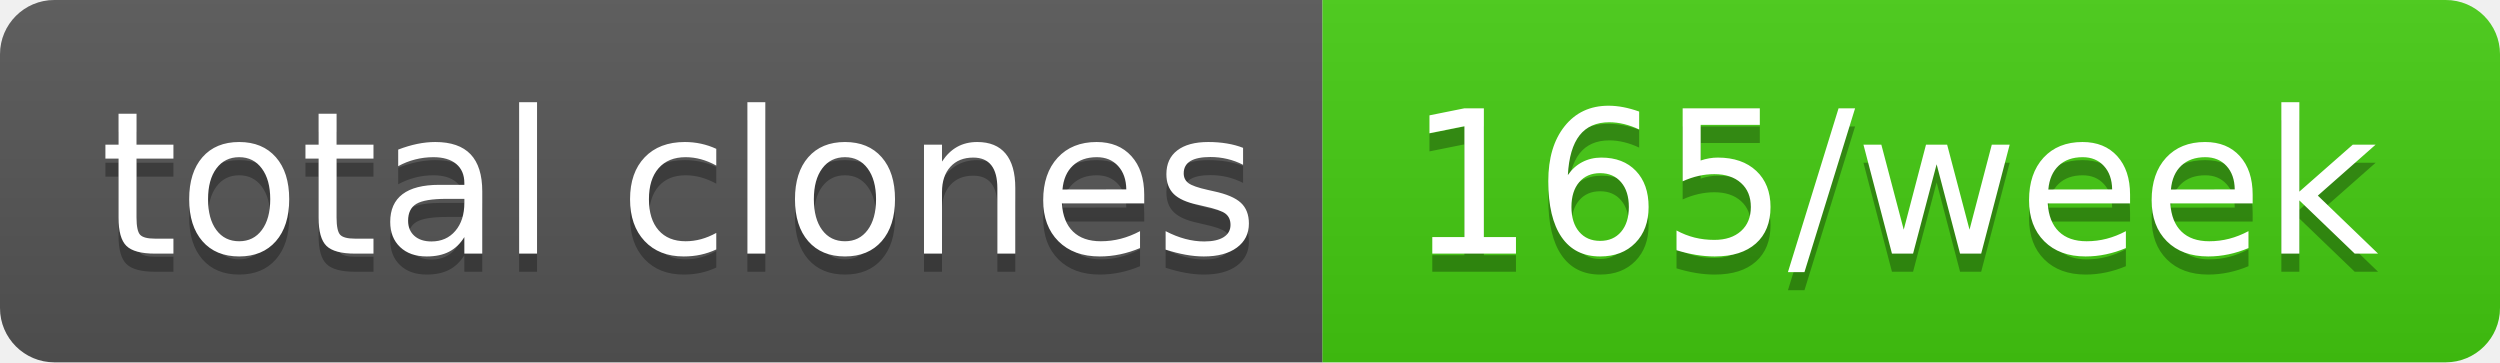
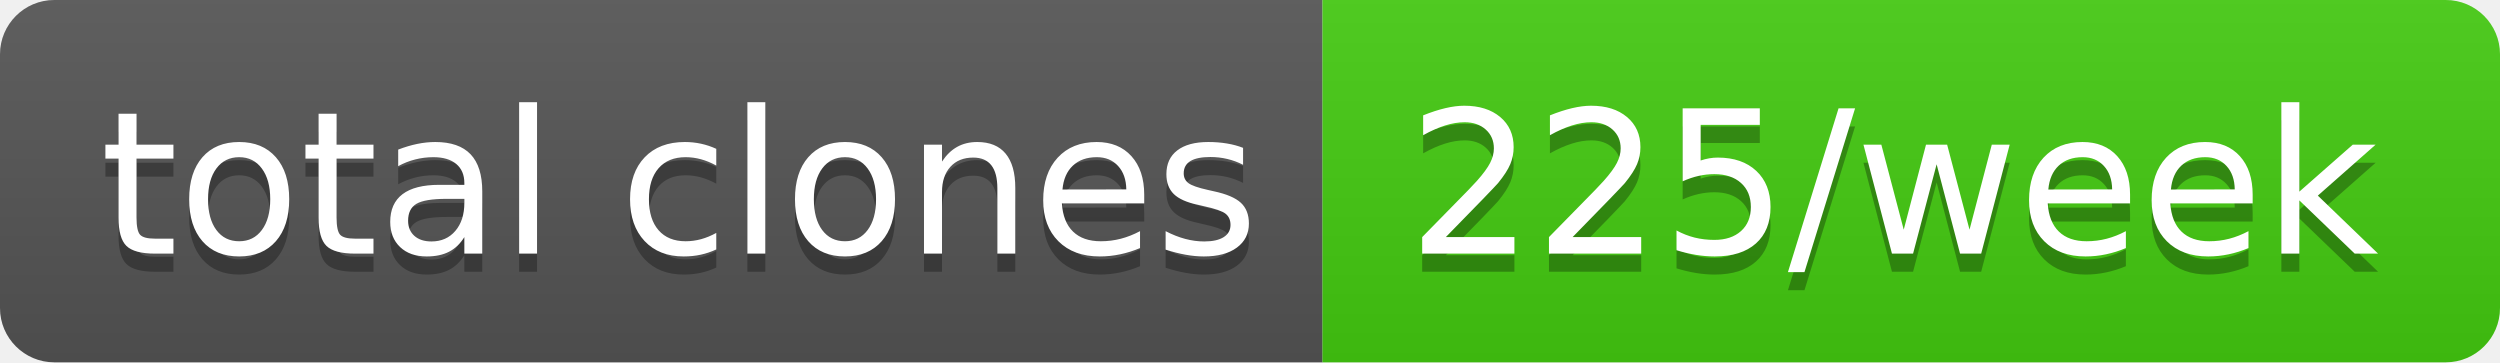
- <svg xmlns="http://www.w3.org/2000/svg" width="138" height="20" role="img" aria-label="total clones: 165/week">
+ <svg xmlns="http://www.w3.org/2000/svg" width="138" height="20" role="img" aria-label="total clones: 225/week">
  <linearGradient id="s" x2="0" y2="100%">
    <stop offset="0" stop-color="#bbb" stop-opacity=".1" />
    <stop offset="1" stop-opacity=".1" />
  </linearGradient>
  <clipPath id="r">
    <rect width="138" height="20" rx="3" fill="#fff" />
  </clipPath>
  <g clip-path="url(#r)">
    <rect width="73" height="20" fill="#555" />
    <rect x="73" width="65" height="20" fill="#4c1" />
    <rect width="138" height="20" fill="url(#s)" />
  </g>
  <g fill="#fff" text-anchor="middle" font-family="Verdana,Geneva,DejaVu Sans,sans-serif" text-rendering="geometricPrecision" font-size="110">
    <text aria-hidden="true" x="375" y="150" fill="#010101" fill-opacity=".3" transform="scale(.1)" textLength="630">total clones</text>
    <text x="375" y="140" transform="scale(.1)" fill="#fff" textLength="630">total clones</text>
-     <text aria-hidden="true" x="1045" y="150" fill="#010101" fill-opacity=".3" transform="scale(.1)" textLength="550">165/week</text>
-     <text x="1045" y="140" transform="scale(.1)" fill="#fff" textLength="550">165/week</text>
+     <text aria-hidden="true" x="1045" y="150" fill="#010101" fill-opacity=".3" transform="scale(.1)" textLength="550">225/week</text>
+     <text x="1045" y="140" transform="scale(.1)" fill="#fff" textLength="550">225/week</text>
  </g>
</svg>
